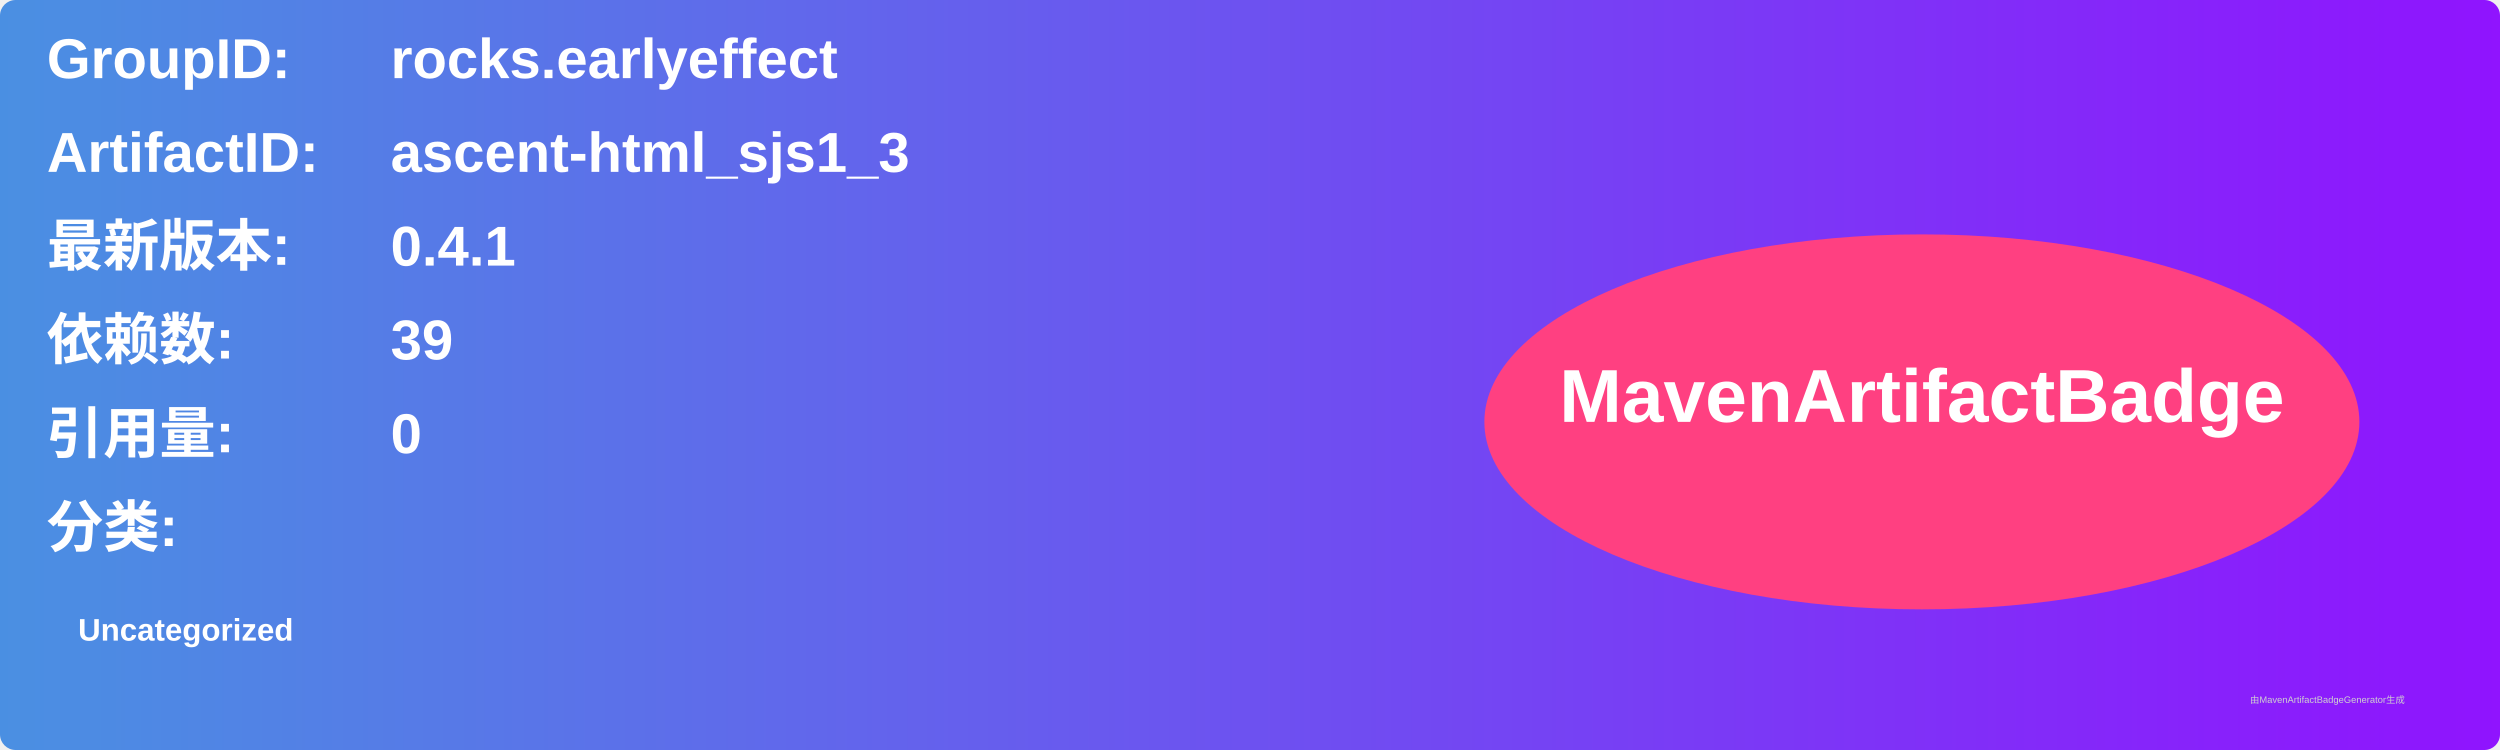
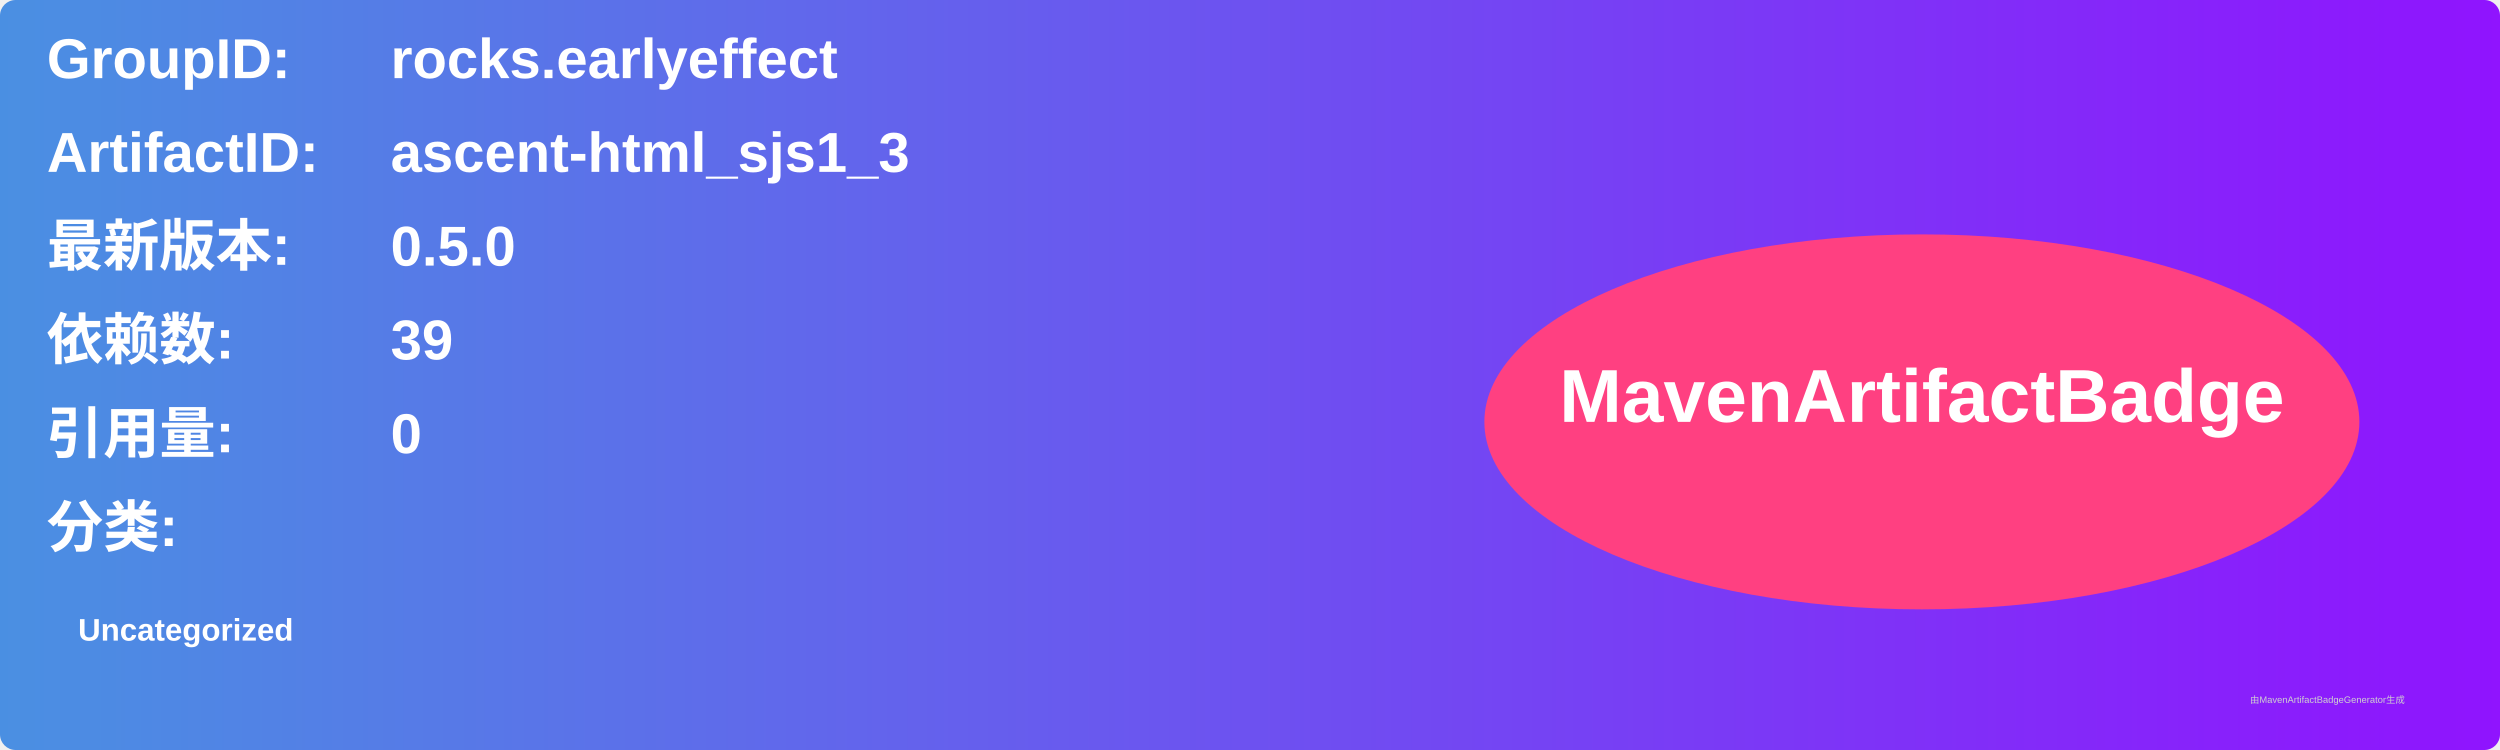
<svg xmlns="http://www.w3.org/2000/svg" width="800" height="240" viewBox="0 0 800 240">
  <linearGradient id="grad" x1="0%" y1="0%" x2="100%" y2="0%">
    <stop offset="0%" stop-color="#4a90e2" />
    <stop offset="100%" stop-color="#9013fe" />
  </linearGradient>
  <rect width="100%" height="100%" rx="5" ry="5" fill="url(#grad)" />
  <g transform="translate(15, 15)">
    <text x="0" y="10" font-family="Arial" font-size="18" fill="white" font-weight="bold" width="260">GroupID:</text>
    <text x="110" y="10" font-family="Arial" font-size="18" fill="white" font-weight="bold" width="460">rocks.earlyeffect</text>
    <text x="0" y="40" font-family="Arial" font-size="18" fill="white" font-weight="bold" width="260">ArtifactID:</text>
    <text x="110" y="40" font-family="Arial" font-size="18" fill="white" font-weight="bold" width="460">ascent-html_sjs1_3</text>
    <text x="0" y="70" font-family="Arial" font-size="18" fill="white" font-weight="bold">最新版本:</text>
    <text x="110" y="70" font-family="Arial" font-size="18" fill="white" font-weight="bold">
-       <tspan font-weight="bold">0.4.1</tspan>
+       <tspan font-weight="bold">0.5.0</tspan>
    </text>
    <text x="0" y="100" font-family="Arial" font-size="18" fill="white" font-weight="bold">依赖数: </text>
    <text x="110" y="100" font-family="Arial" font-size="18" fill="white">
      <tspan font-weight="bold">39</tspan>
    </text>
    <text x="0" y="130" font-family="Arial" font-size="18" fill="white" font-weight="bold">引用量: </text>
    <text x="110" y="130" font-family="Arial" font-size="18" fill="white">
      <tspan font-weight="bold">0</tspan>
    </text>
    <text x="0" y="160" font-family="Arial" font-size="18" fill="white" font-weight="bold">分类:</text>
    <text x="10" y="190" font-family="Arial" font-size="10" fill="white">
      <tspan font-weight="bold">Uncategorized</tspan>
    </text>
    <ellipse cx="600" cy="120" rx="140" ry="60" fill="#ff4081" />
    <text x="600" y="120" text-anchor="middle" font-family="Arial" font-size="24" fill="white" font-weight="bold">MavenArtifactBadge</text>
  </g>
  <text x="720" y="225" font-family="Arial" font-size="3" fill="#d0d0d0">由MavenArtifactBadgeGenerator生成</text>
</svg>
